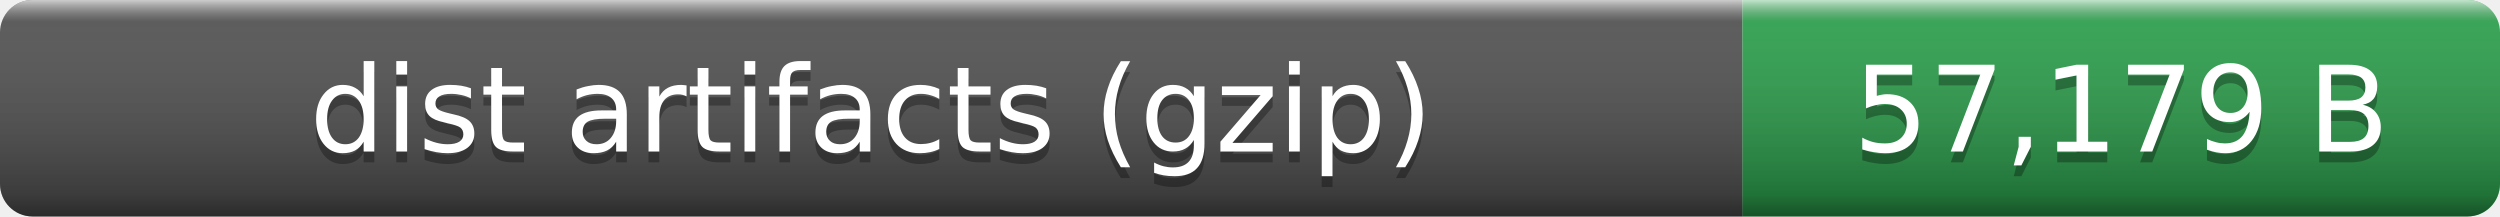
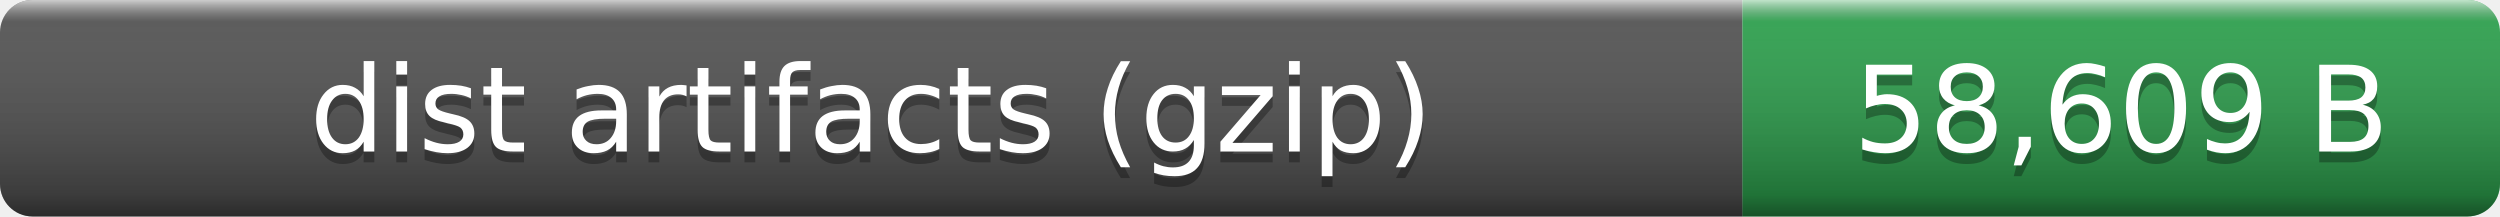
- <svg xmlns="http://www.w3.org/2000/svg" width="231" height="20" role="img" aria-label="dist artifacts (gzip): 57,179 B">
+ <svg xmlns="http://www.w3.org/2000/svg" width="231" height="20" role="img" aria-label="dist artifacts (gzip): 58,609 B">
  <linearGradient id="smooth" x2="0" y2="100%">
    <stop offset="0" stop-color="#fff" stop-opacity=".7" />
    <stop offset=".1" stop-color="#aaa" stop-opacity=".1" />
    <stop offset=".9" stop-opacity=".3" />
    <stop offset="1" stop-opacity=".5" />
  </linearGradient>
  <clipPath id="round">
    <rect width="231" height="20" rx="3" fill="#fff" />
  </clipPath>
  <g clip-path="url(#round)">
    <rect width="161" height="20" fill="#555" />
    <rect x="161" width="70" height="20" fill="#2ea44f" />
    <rect width="231" height="20" fill="url(#smooth)" />
  </g>
  <g fill="#fff" text-anchor="middle" font-family="Verdana,Geneva,DejaVu Sans,sans-serif" font-size="11">
    <text x="80.5" y="15" fill="#010101" fill-opacity=".3">dist artifacts (gzip)</text>
    <text x="80.5" y="14">dist artifacts (gzip)</text>
-     <text x="196" y="15" fill="#010101" fill-opacity=".3">57,179 B</text>
-     <text x="196" y="14">57,179 B</text>
+     <text x="196" y="15" fill="#010101" fill-opacity=".3">58,609 B</text>
+     <text x="196" y="14">58,609 B</text>
  </g>
</svg>
